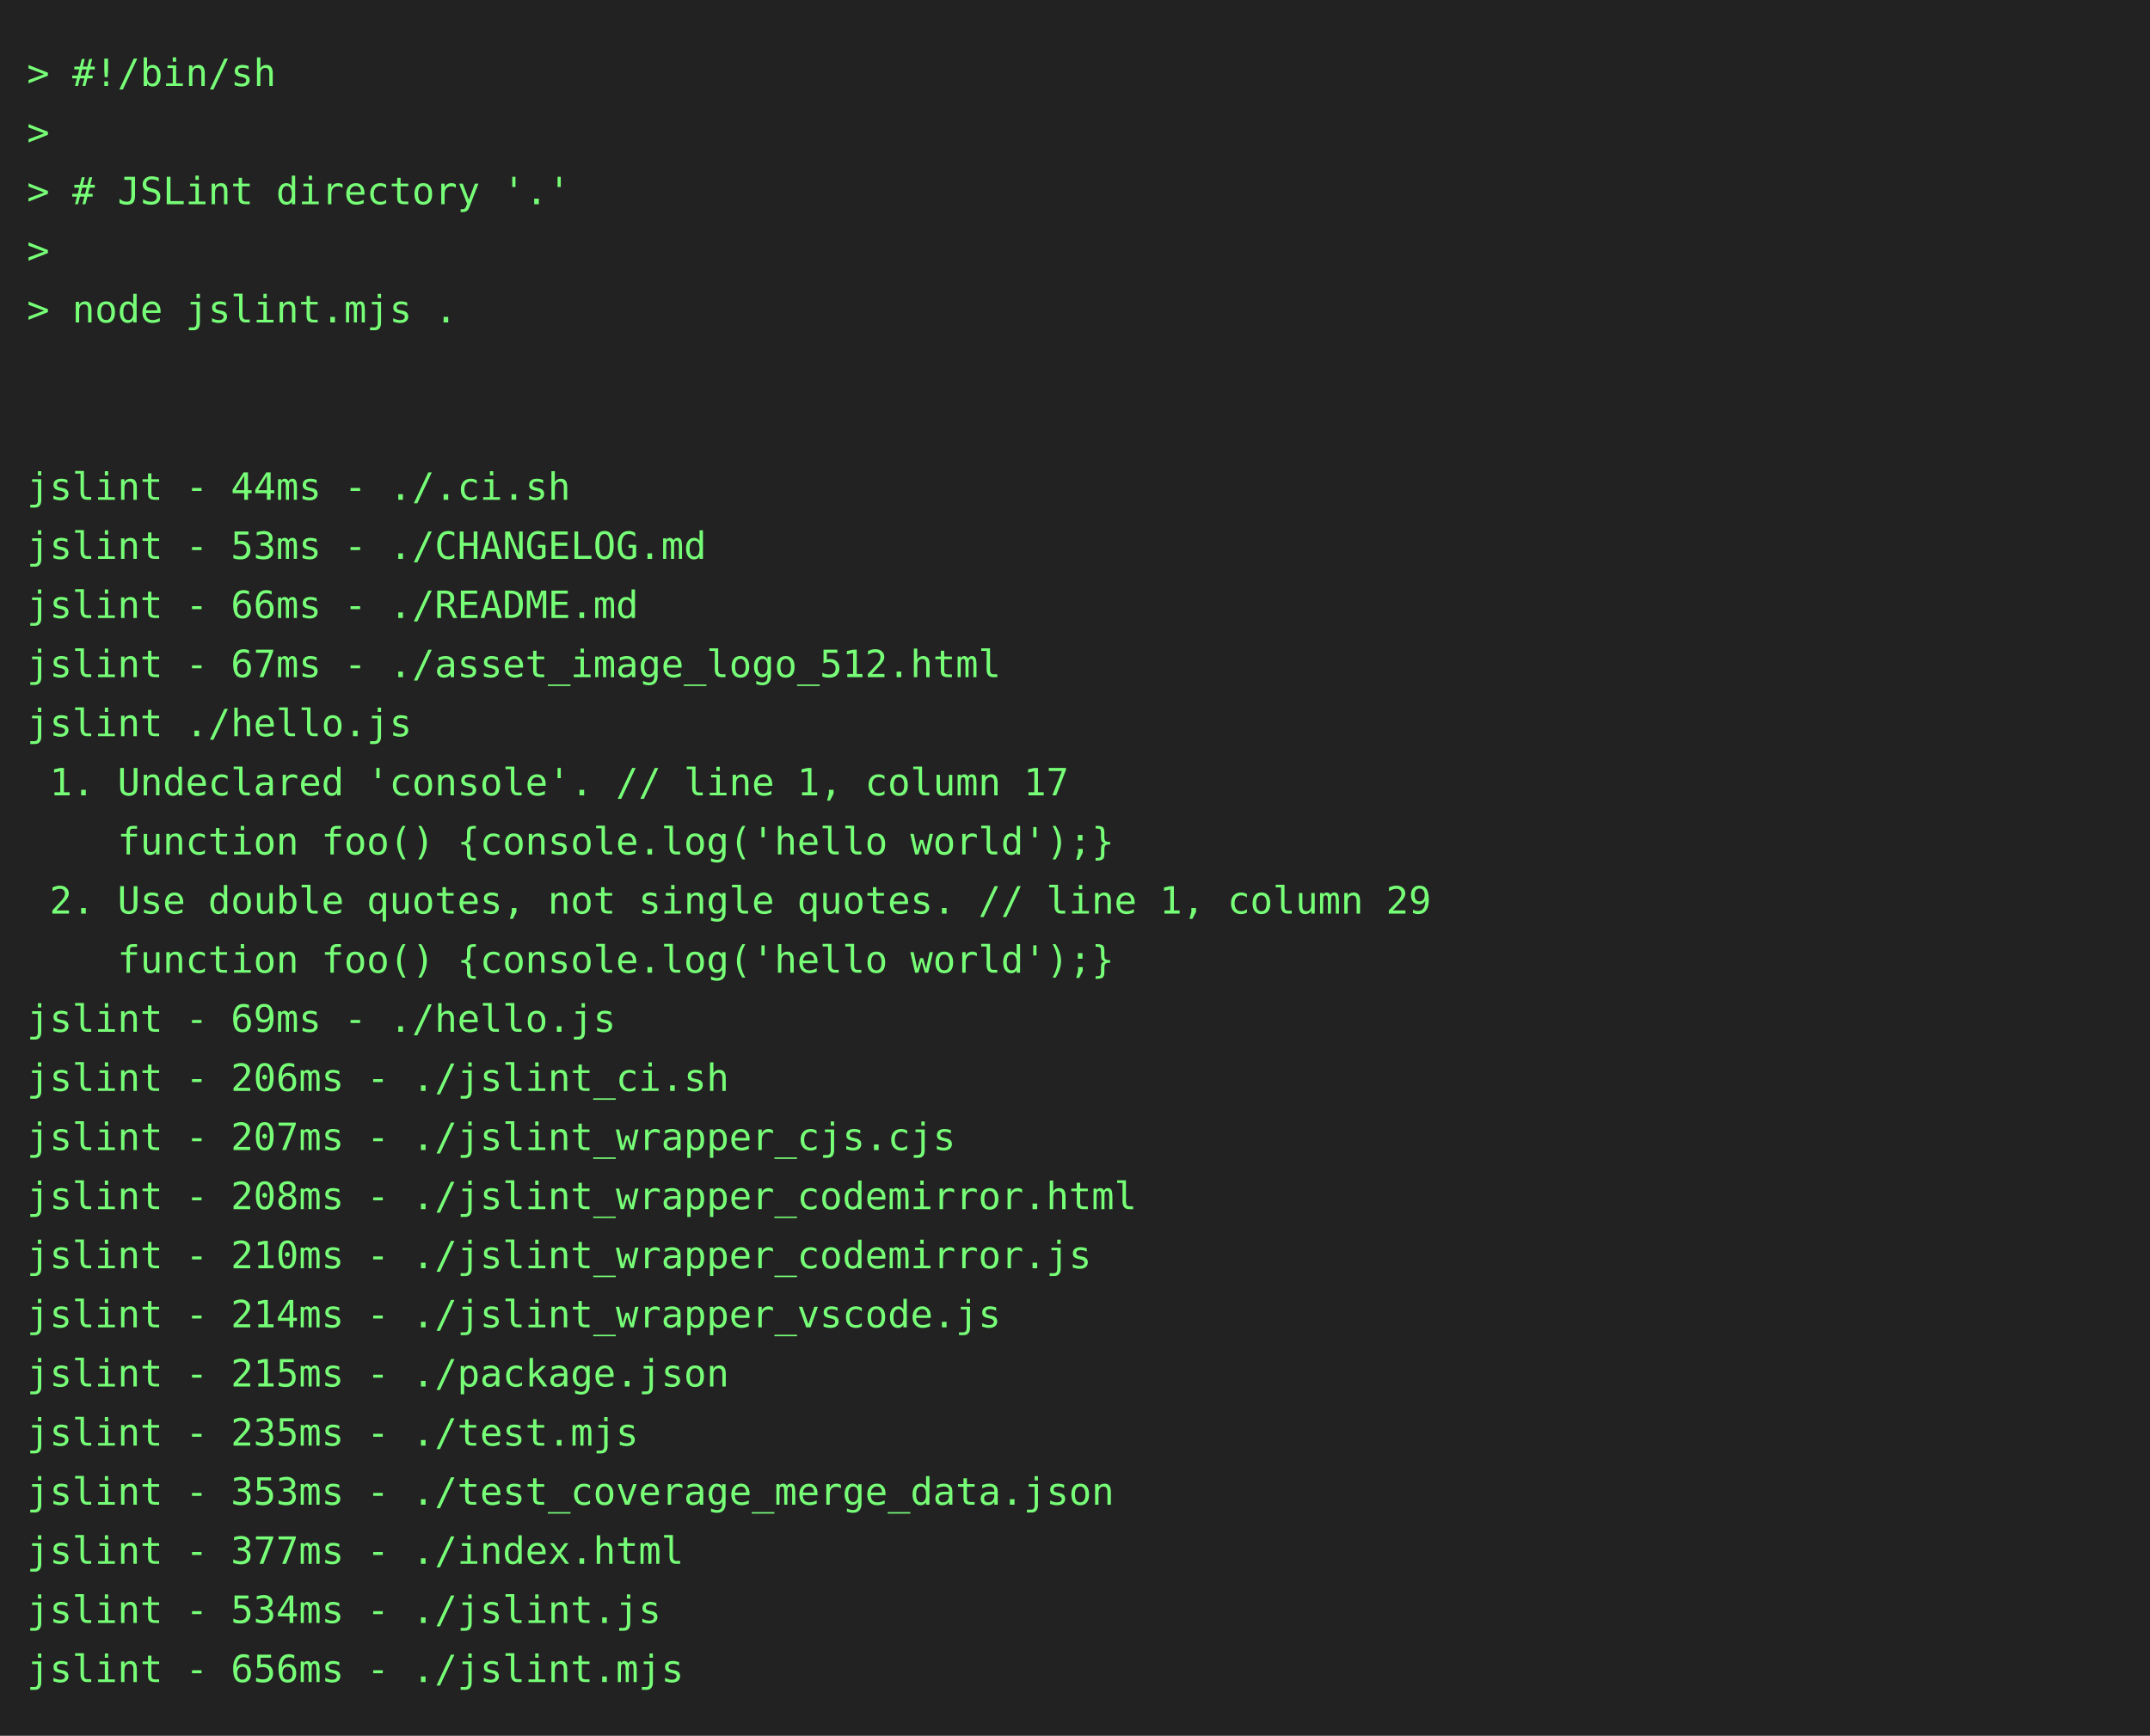
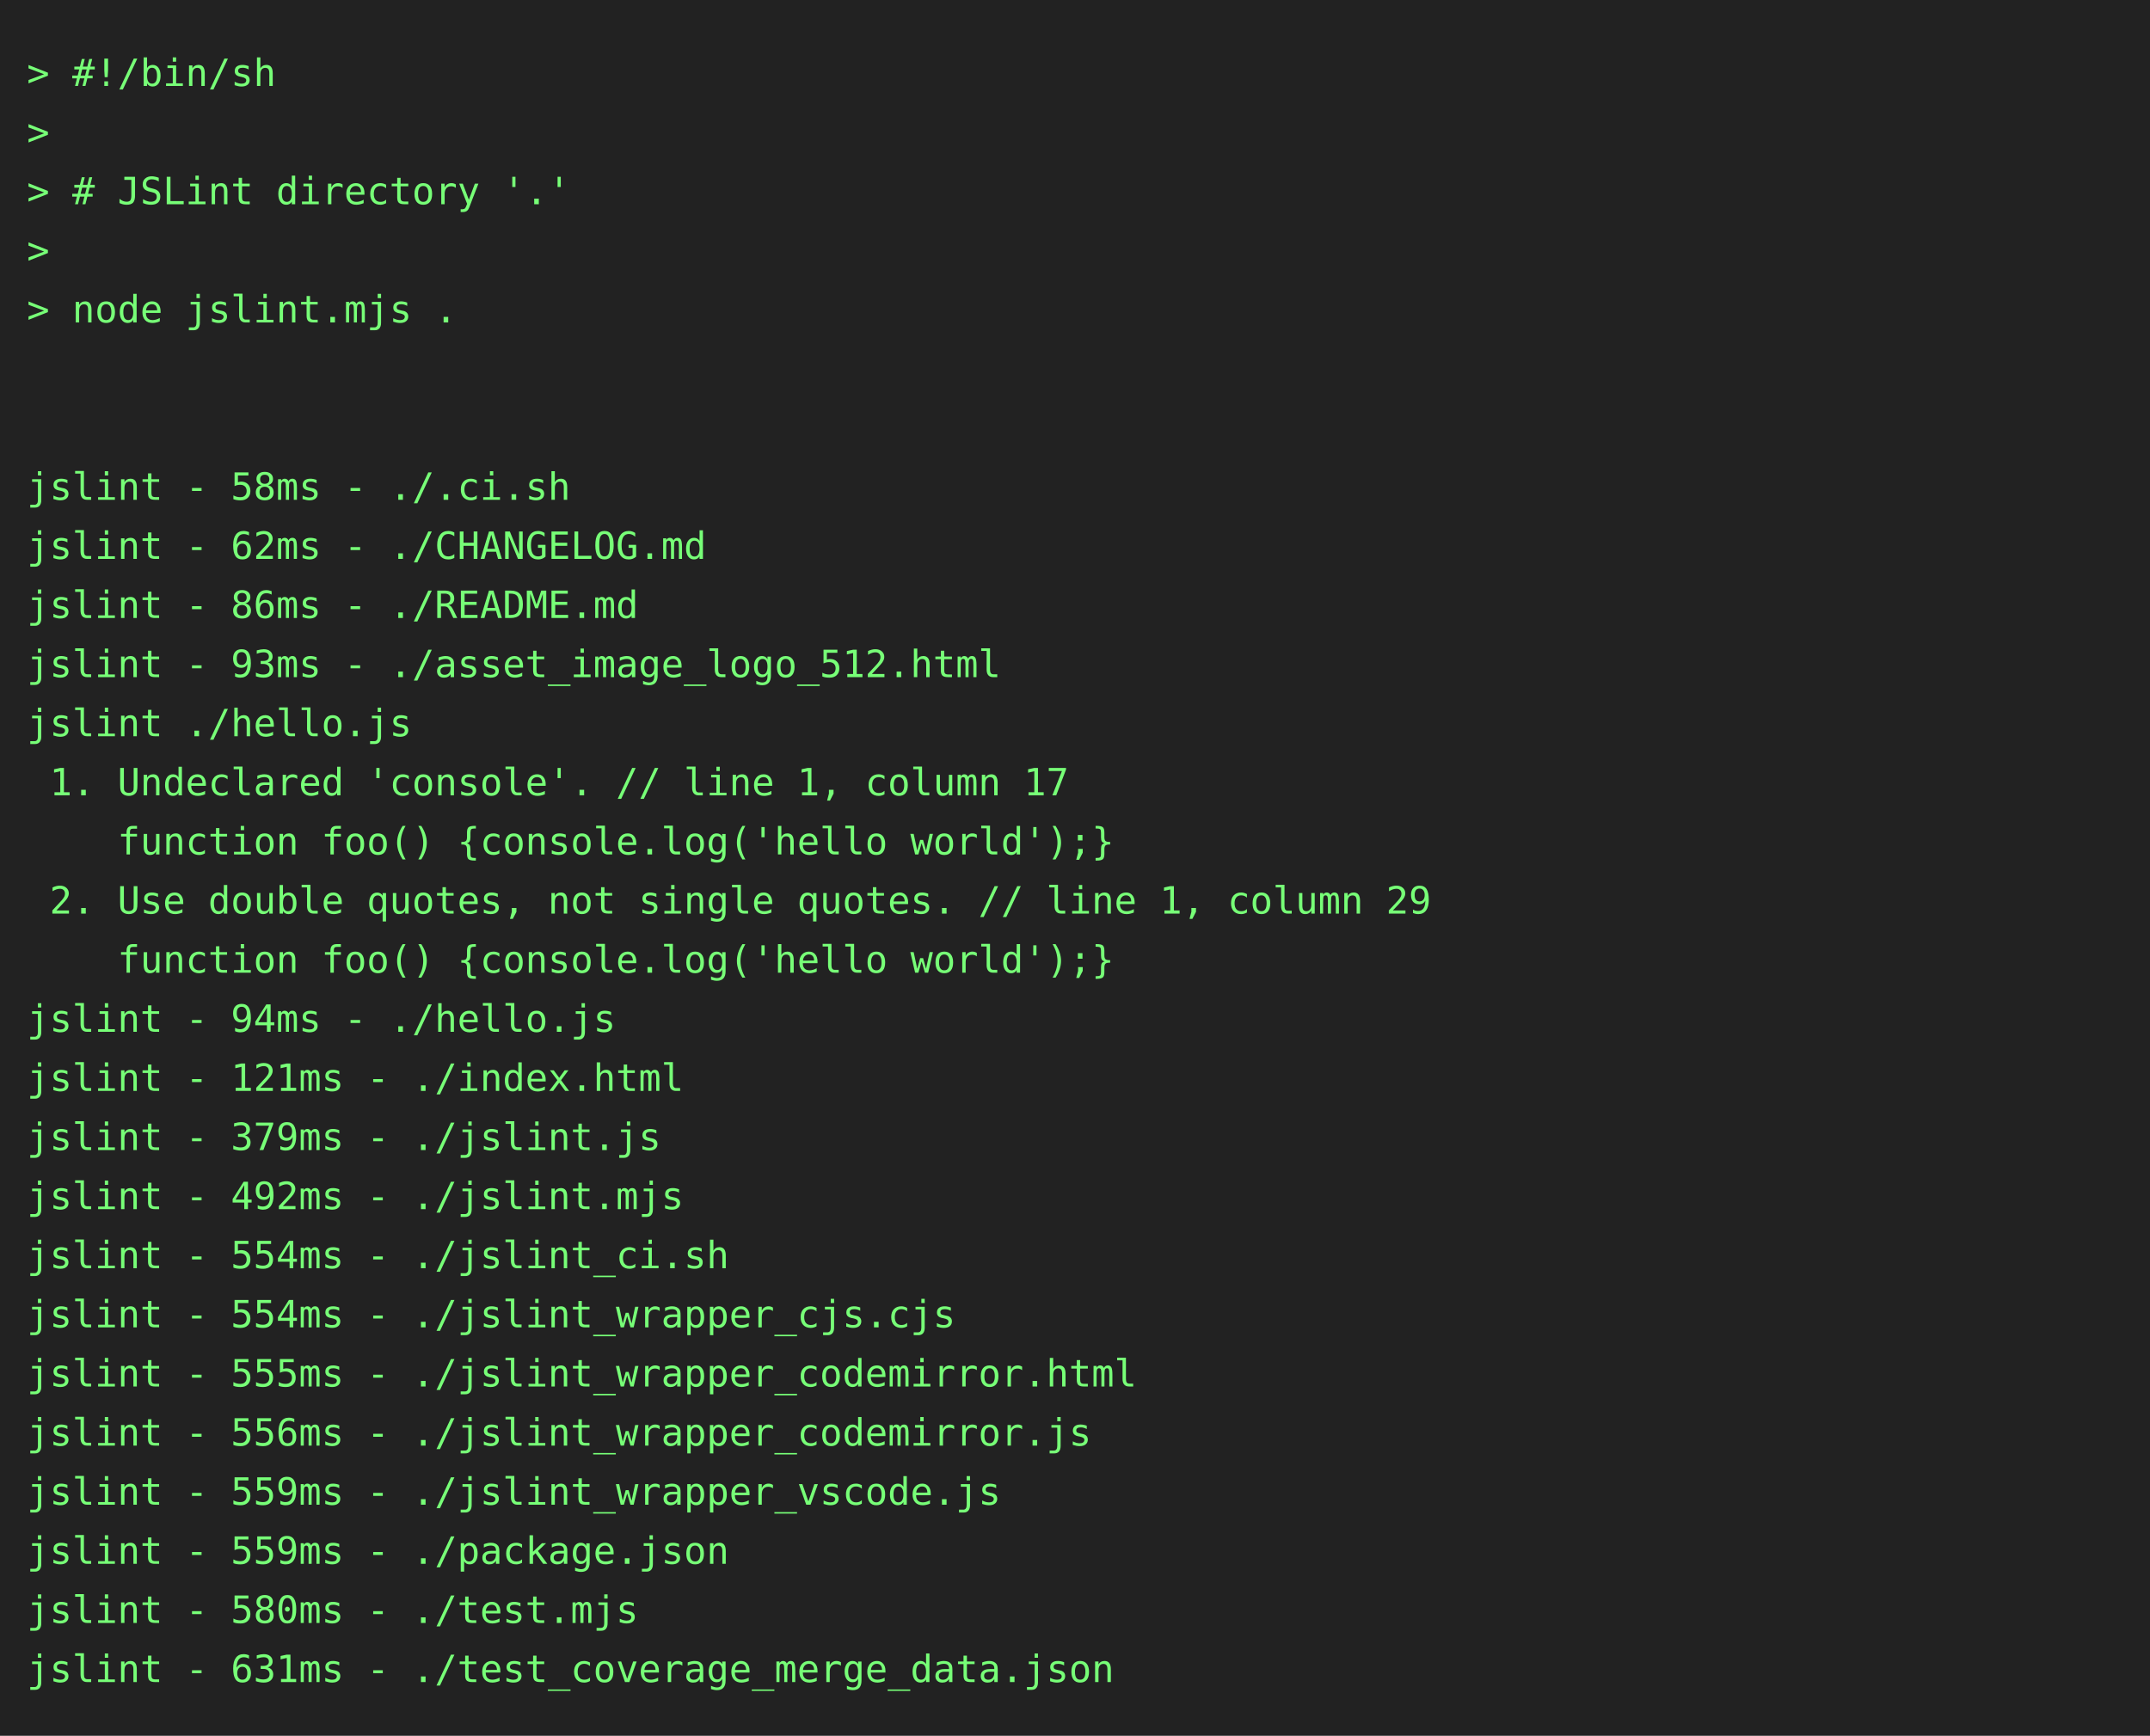
<svg xmlns="http://www.w3.org/2000/svg" height="646" width="800">
  <rect height="646" fill="#222" width="800" />
  <text fill="#7f7" font-family="consolas, menlo, monospace" font-size="14" xml:space="preserve">
    <tspan lengthAdjust="spacingAndGlyphs" textLength="768" x="10" y="32">&gt; #!/bin/sh                                                                                      </tspan>
    <tspan lengthAdjust="spacingAndGlyphs" textLength="768" x="10" y="54">&gt;                                                                                                </tspan>
    <tspan lengthAdjust="spacingAndGlyphs" textLength="768" x="10" y="76">&gt; # JSLint directory '.'                                                                         </tspan>
    <tspan lengthAdjust="spacingAndGlyphs" textLength="768" x="10" y="98">&gt;                                                                                                </tspan>
    <tspan lengthAdjust="spacingAndGlyphs" textLength="768" x="10" y="120">&gt; node jslint.mjs .                                                                              </tspan>
    <tspan lengthAdjust="spacingAndGlyphs" textLength="768" x="10" y="142">                                                                                                 </tspan>
    <tspan lengthAdjust="spacingAndGlyphs" textLength="768" x="10" y="164">                                                                                                 </tspan>
-     <tspan lengthAdjust="spacingAndGlyphs" textLength="768" x="10" y="186">jslint - 44ms - ./.ci.sh                                                                         </tspan>
-     <tspan lengthAdjust="spacingAndGlyphs" textLength="768" x="10" y="208">jslint - 53ms - ./CHANGELOG.md                                                                   </tspan>
-     <tspan lengthAdjust="spacingAndGlyphs" textLength="768" x="10" y="230">jslint - 66ms - ./README.md                                                                      </tspan>
-     <tspan lengthAdjust="spacingAndGlyphs" textLength="768" x="10" y="252">jslint - 67ms - ./asset_image_logo_512.html                                                      </tspan>
+     <tspan lengthAdjust="spacingAndGlyphs" textLength="768" x="10" y="186">jslint - 58ms - ./.ci.sh                                                                         </tspan>
+     <tspan lengthAdjust="spacingAndGlyphs" textLength="768" x="10" y="208">jslint - 62ms - ./CHANGELOG.md                                                                   </tspan>
+     <tspan lengthAdjust="spacingAndGlyphs" textLength="768" x="10" y="230">jslint - 86ms - ./README.md                                                                      </tspan>
+     <tspan lengthAdjust="spacingAndGlyphs" textLength="768" x="10" y="252">jslint - 93ms - ./asset_image_logo_512.html                                                      </tspan>
    <tspan lengthAdjust="spacingAndGlyphs" textLength="768" x="10" y="274">jslint ./hello.js                                                                                </tspan>
    <tspan lengthAdjust="spacingAndGlyphs" textLength="768" x="10" y="296"> 1. Undeclared 'console'. // line 1, column 17                                                   </tspan>
    <tspan lengthAdjust="spacingAndGlyphs" textLength="768" x="10" y="318">    function foo() {console.log('hello world');}                                                 </tspan>
    <tspan lengthAdjust="spacingAndGlyphs" textLength="768" x="10" y="340"> 2. Use double quotes, not single quotes. // line 1, column 29                                   </tspan>
    <tspan lengthAdjust="spacingAndGlyphs" textLength="768" x="10" y="362">    function foo() {console.log('hello world');}                                                 </tspan>
-     <tspan lengthAdjust="spacingAndGlyphs" textLength="768" x="10" y="384">jslint - 69ms - ./hello.js                                                                       </tspan>
-     <tspan lengthAdjust="spacingAndGlyphs" textLength="768" x="10" y="406">jslint - 206ms - ./jslint_ci.sh                                                                  </tspan>
-     <tspan lengthAdjust="spacingAndGlyphs" textLength="768" x="10" y="428">jslint - 207ms - ./jslint_wrapper_cjs.cjs                                                        </tspan>
-     <tspan lengthAdjust="spacingAndGlyphs" textLength="768" x="10" y="450">jslint - 208ms - ./jslint_wrapper_codemirror.html                                                </tspan>
-     <tspan lengthAdjust="spacingAndGlyphs" textLength="768" x="10" y="472">jslint - 210ms - ./jslint_wrapper_codemirror.js                                                  </tspan>
-     <tspan lengthAdjust="spacingAndGlyphs" textLength="768" x="10" y="494">jslint - 214ms - ./jslint_wrapper_vscode.js                                                      </tspan>
-     <tspan lengthAdjust="spacingAndGlyphs" textLength="768" x="10" y="516">jslint - 215ms - ./package.json                                                                  </tspan>
-     <tspan lengthAdjust="spacingAndGlyphs" textLength="768" x="10" y="538">jslint - 235ms - ./test.mjs                                                                      </tspan>
-     <tspan lengthAdjust="spacingAndGlyphs" textLength="768" x="10" y="560">jslint - 353ms - ./test_coverage_merge_data.json                                                 </tspan>
-     <tspan lengthAdjust="spacingAndGlyphs" textLength="768" x="10" y="582">jslint - 377ms - ./index.html                                                                    </tspan>
-     <tspan lengthAdjust="spacingAndGlyphs" textLength="768" x="10" y="604">jslint - 534ms - ./jslint.js                                                                     </tspan>
-     <tspan lengthAdjust="spacingAndGlyphs" textLength="768" x="10" y="626">jslint - 656ms - ./jslint.mjs                                                                    </tspan>
+     <tspan lengthAdjust="spacingAndGlyphs" textLength="768" x="10" y="384">jslint - 94ms - ./hello.js                                                                       </tspan>
+     <tspan lengthAdjust="spacingAndGlyphs" textLength="768" x="10" y="406">jslint - 121ms - ./index.html                                                                    </tspan>
+     <tspan lengthAdjust="spacingAndGlyphs" textLength="768" x="10" y="428">jslint - 379ms - ./jslint.js                                                                     </tspan>
+     <tspan lengthAdjust="spacingAndGlyphs" textLength="768" x="10" y="450">jslint - 492ms - ./jslint.mjs                                                                    </tspan>
+     <tspan lengthAdjust="spacingAndGlyphs" textLength="768" x="10" y="472">jslint - 554ms - ./jslint_ci.sh                                                                  </tspan>
+     <tspan lengthAdjust="spacingAndGlyphs" textLength="768" x="10" y="494">jslint - 554ms - ./jslint_wrapper_cjs.cjs                                                        </tspan>
+     <tspan lengthAdjust="spacingAndGlyphs" textLength="768" x="10" y="516">jslint - 555ms - ./jslint_wrapper_codemirror.html                                                </tspan>
+     <tspan lengthAdjust="spacingAndGlyphs" textLength="768" x="10" y="538">jslint - 556ms - ./jslint_wrapper_codemirror.js                                                  </tspan>
+     <tspan lengthAdjust="spacingAndGlyphs" textLength="768" x="10" y="560">jslint - 559ms - ./jslint_wrapper_vscode.js                                                      </tspan>
+     <tspan lengthAdjust="spacingAndGlyphs" textLength="768" x="10" y="582">jslint - 559ms - ./package.json                                                                  </tspan>
+     <tspan lengthAdjust="spacingAndGlyphs" textLength="768" x="10" y="604">jslint - 580ms - ./test.mjs                                                                      </tspan>
+     <tspan lengthAdjust="spacingAndGlyphs" textLength="768" x="10" y="626">jslint - 631ms - ./test_coverage_merge_data.json                                                 </tspan>
  </text>
</svg>
